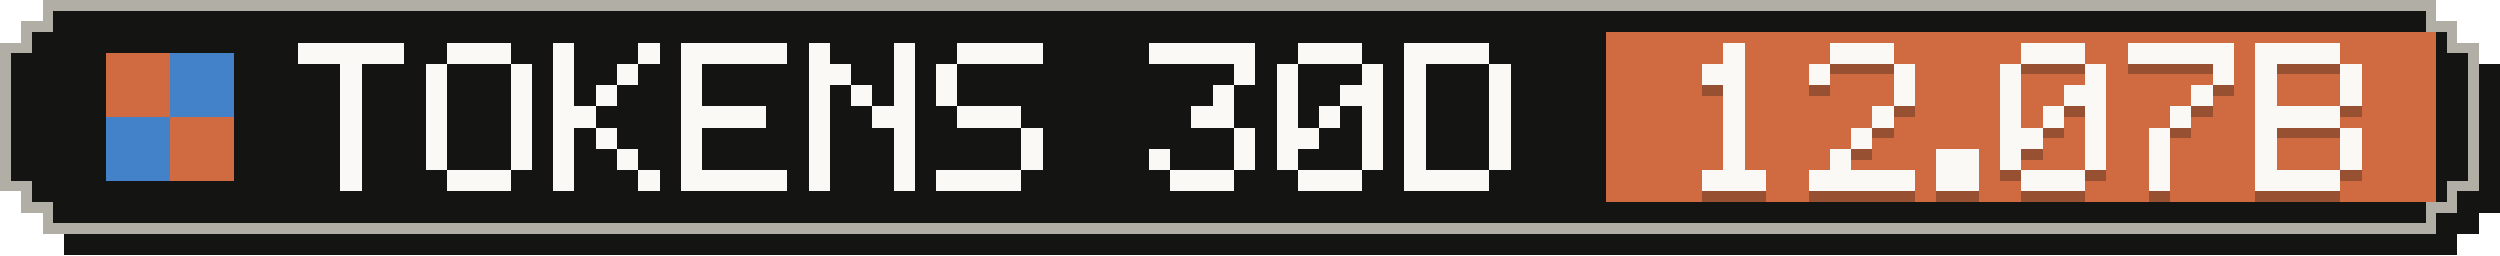
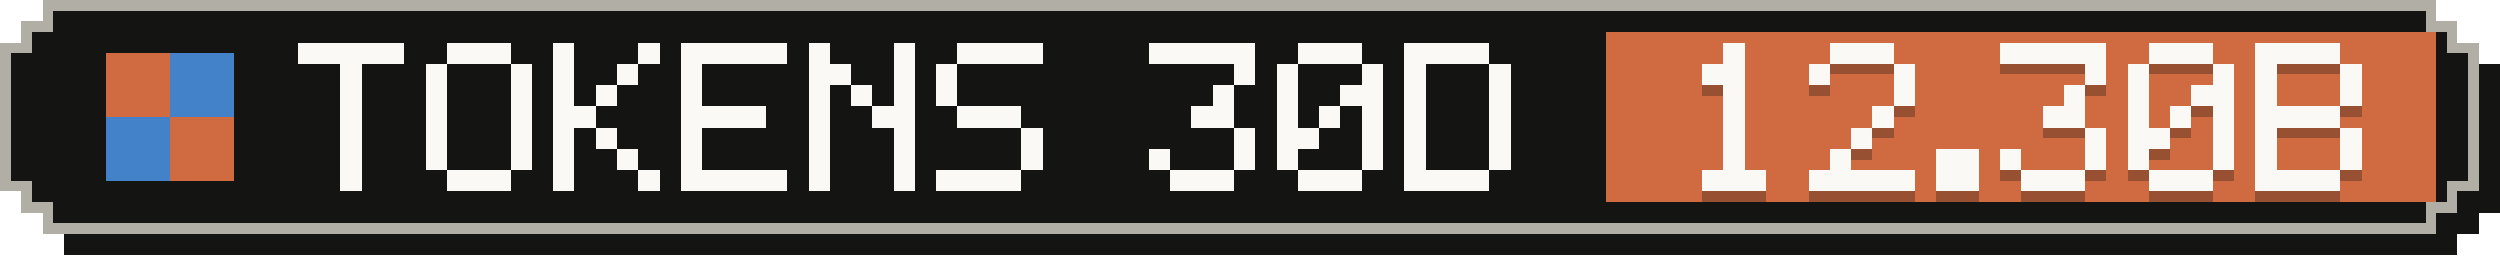
- <svg xmlns="http://www.w3.org/2000/svg" width="235" height="24" viewBox="0 0 235 24" role="img" aria-label="Tokens, last 30 days: 12.07B">
+ <svg xmlns="http://www.w3.org/2000/svg" width="235" height="24" viewBox="0 0 235 24" role="img" aria-label="Tokens, last 30 days: 12.30B">
  <g shape-rendering="crispEdges">
    <path fill="#141413" d="M6,2 H231 V4 H233 V6 H235 V20 H233 V22 H231 V24 H6 V22 H4 V20 H2 V6 H4 V4 H6 Z" />
    <path fill="#b0aea5" d="M4,0 H229 V2 H231 V4 H233 V18 H231 V20 H229 V22 H4 V20 H2 V18 H0 V4 H2 V2 H4 Z" />
    <path fill="#141413" d="M5,1 H228 V3 H230 V5 H232 V17 H230 V19 H228 V21 H5 V19 H3 V17 H1 V5 H3 V3 H5 Z" />
    <rect fill="#d06a41" x="151" y="3" width="78" height="16" />
    <g fill="#d06a41">
      <rect x="10" y="5" width="6" height="6" />
      <rect x="16" y="11" width="6" height="6" />
    </g>
    <g fill="#4382c9">
      <rect x="16" y="5" width="6" height="6" />
      <rect x="10" y="11" width="6" height="6" />
    </g>
    <g fill="#faf9f5">
      <rect x="28" y="4" width="10" height="2" />
      <rect x="32" y="6" width="2" height="2" />
      <rect x="32" y="8" width="2" height="2" />
      <rect x="32" y="10" width="2" height="2" />
      <rect x="32" y="12" width="2" height="2" />
      <rect x="32" y="14" width="2" height="2" />
      <rect x="32" y="16" width="2" height="2" />
      <rect x="42" y="4" width="6" height="2" />
      <rect x="40" y="6" width="2" height="2" />
      <rect x="48" y="6" width="2" height="2" />
      <rect x="40" y="8" width="2" height="2" />
      <rect x="48" y="8" width="2" height="2" />
      <rect x="40" y="10" width="2" height="2" />
      <rect x="48" y="10" width="2" height="2" />
      <rect x="40" y="12" width="2" height="2" />
      <rect x="48" y="12" width="2" height="2" />
      <rect x="40" y="14" width="2" height="2" />
      <rect x="48" y="14" width="2" height="2" />
      <rect x="42" y="16" width="6" height="2" />
      <rect x="52" y="4" width="2" height="2" />
      <rect x="60" y="4" width="2" height="2" />
      <rect x="52" y="6" width="2" height="2" />
      <rect x="58" y="6" width="2" height="2" />
      <rect x="52" y="8" width="2" height="2" />
      <rect x="56" y="8" width="2" height="2" />
      <rect x="52" y="10" width="4" height="2" />
      <rect x="52" y="12" width="2" height="2" />
      <rect x="56" y="12" width="2" height="2" />
      <rect x="52" y="14" width="2" height="2" />
      <rect x="58" y="14" width="2" height="2" />
      <rect x="52" y="16" width="2" height="2" />
      <rect x="60" y="16" width="2" height="2" />
      <rect x="64" y="4" width="10" height="2" />
      <rect x="64" y="6" width="2" height="2" />
      <rect x="64" y="8" width="2" height="2" />
      <rect x="64" y="10" width="8" height="2" />
      <rect x="64" y="12" width="2" height="2" />
      <rect x="64" y="14" width="2" height="2" />
      <rect x="64" y="16" width="10" height="2" />
      <rect x="76" y="4" width="2" height="2" />
      <rect x="84" y="4" width="2" height="2" />
      <rect x="76" y="6" width="4" height="2" />
      <rect x="84" y="6" width="2" height="2" />
      <rect x="76" y="8" width="2" height="2" />
      <rect x="80" y="8" width="2" height="2" />
      <rect x="84" y="8" width="2" height="2" />
      <rect x="76" y="10" width="2" height="2" />
      <rect x="82" y="10" width="4" height="2" />
      <rect x="76" y="12" width="2" height="2" />
      <rect x="84" y="12" width="2" height="2" />
      <rect x="76" y="14" width="2" height="2" />
      <rect x="84" y="14" width="2" height="2" />
      <rect x="76" y="16" width="2" height="2" />
      <rect x="84" y="16" width="2" height="2" />
      <rect x="90" y="4" width="8" height="2" />
      <rect x="88" y="6" width="2" height="2" />
      <rect x="88" y="8" width="2" height="2" />
      <rect x="90" y="10" width="6" height="2" />
      <rect x="96" y="12" width="2" height="2" />
      <rect x="96" y="14" width="2" height="2" />
      <rect x="88" y="16" width="8" height="2" />
      <rect x="108" y="4" width="10" height="2" />
      <rect x="116" y="6" width="2" height="2" />
      <rect x="114" y="8" width="2" height="2" />
      <rect x="112" y="10" width="4" height="2" />
      <rect x="116" y="12" width="2" height="2" />
      <rect x="108" y="14" width="2" height="2" />
      <rect x="116" y="14" width="2" height="2" />
      <rect x="110" y="16" width="6" height="2" />
      <rect x="122" y="4" width="6" height="2" />
      <rect x="120" y="6" width="2" height="2" />
      <rect x="128" y="6" width="2" height="2" />
      <rect x="120" y="8" width="2" height="2" />
      <rect x="126" y="8" width="4" height="2" />
      <rect x="120" y="10" width="2" height="2" />
      <rect x="124" y="10" width="2" height="2" />
      <rect x="128" y="10" width="2" height="2" />
      <rect x="120" y="12" width="4" height="2" />
      <rect x="128" y="12" width="2" height="2" />
      <rect x="120" y="14" width="2" height="2" />
      <rect x="128" y="14" width="2" height="2" />
      <rect x="122" y="16" width="6" height="2" />
      <rect x="132" y="4" width="8" height="2" />
      <rect x="132" y="6" width="2" height="2" />
      <rect x="140" y="6" width="2" height="2" />
      <rect x="132" y="8" width="2" height="2" />
      <rect x="140" y="8" width="2" height="2" />
      <rect x="132" y="10" width="2" height="2" />
      <rect x="140" y="10" width="2" height="2" />
      <rect x="132" y="12" width="2" height="2" />
      <rect x="140" y="12" width="2" height="2" />
      <rect x="132" y="14" width="2" height="2" />
      <rect x="140" y="14" width="2" height="2" />
      <rect x="132" y="16" width="8" height="2" />
    </g>
    <g fill="#141413" fill-opacity=".3">
      <rect x="162" y="5" width="2" height="2" />
      <rect x="160" y="7" width="4" height="2" />
      <rect x="162" y="9" width="2" height="2" />
      <rect x="162" y="11" width="2" height="2" />
      <rect x="162" y="13" width="2" height="2" />
      <rect x="162" y="15" width="2" height="2" />
      <rect x="160" y="17" width="6" height="2" />
      <rect x="172" y="5" width="6" height="2" />
      <rect x="170" y="7" width="2" height="2" />
      <rect x="178" y="7" width="2" height="2" />
      <rect x="178" y="9" width="2" height="2" />
      <rect x="176" y="11" width="2" height="2" />
      <rect x="174" y="13" width="2" height="2" />
      <rect x="172" y="15" width="2" height="2" />
      <rect x="170" y="17" width="10" height="2" />
      <rect x="182" y="15" width="4" height="2" />
      <rect x="182" y="17" width="4" height="2" />
-       <rect x="190" y="5" width="6" height="2" />
-       <rect x="188" y="7" width="2" height="2" />
+       <rect x="188" y="5" width="10" height="2" />
      <rect x="196" y="7" width="2" height="2" />
-       <rect x="188" y="9" width="2" height="2" />
-       <rect x="194" y="9" width="4" height="2" />
-       <rect x="188" y="11" width="2" height="2" />
-       <rect x="192" y="11" width="2" height="2" />
-       <rect x="196" y="11" width="2" height="2" />
-       <rect x="188" y="13" width="4" height="2" />
+       <rect x="194" y="9" width="2" height="2" />
+       <rect x="192" y="11" width="4" height="2" />
      <rect x="196" y="13" width="2" height="2" />
      <rect x="188" y="15" width="2" height="2" />
      <rect x="196" y="15" width="2" height="2" />
      <rect x="190" y="17" width="6" height="2" />
-       <rect x="200" y="5" width="10" height="2" />
+       <rect x="202" y="5" width="6" height="2" />
+       <rect x="200" y="7" width="2" height="2" />
      <rect x="208" y="7" width="2" height="2" />
-       <rect x="206" y="9" width="2" height="2" />
+       <rect x="200" y="9" width="2" height="2" />
+       <rect x="206" y="9" width="4" height="2" />
+       <rect x="200" y="11" width="2" height="2" />
      <rect x="204" y="11" width="2" height="2" />
-       <rect x="202" y="13" width="2" height="2" />
-       <rect x="202" y="15" width="2" height="2" />
-       <rect x="202" y="17" width="2" height="2" />
+       <rect x="208" y="11" width="2" height="2" />
+       <rect x="200" y="13" width="4" height="2" />
+       <rect x="208" y="13" width="2" height="2" />
+       <rect x="200" y="15" width="2" height="2" />
+       <rect x="208" y="15" width="2" height="2" />
+       <rect x="202" y="17" width="6" height="2" />
      <rect x="212" y="5" width="8" height="2" />
      <rect x="212" y="7" width="2" height="2" />
      <rect x="220" y="7" width="2" height="2" />
      <rect x="212" y="9" width="2" height="2" />
      <rect x="220" y="9" width="2" height="2" />
      <rect x="212" y="11" width="8" height="2" />
      <rect x="212" y="13" width="2" height="2" />
      <rect x="220" y="13" width="2" height="2" />
      <rect x="212" y="15" width="2" height="2" />
      <rect x="220" y="15" width="2" height="2" />
      <rect x="212" y="17" width="8" height="2" />
    </g>
    <g fill="#faf9f5">
      <rect x="162" y="4" width="2" height="2" />
      <rect x="160" y="6" width="4" height="2" />
      <rect x="162" y="8" width="2" height="2" />
      <rect x="162" y="10" width="2" height="2" />
      <rect x="162" y="12" width="2" height="2" />
      <rect x="162" y="14" width="2" height="2" />
      <rect x="160" y="16" width="6" height="2" />
      <rect x="172" y="4" width="6" height="2" />
      <rect x="170" y="6" width="2" height="2" />
      <rect x="178" y="6" width="2" height="2" />
      <rect x="178" y="8" width="2" height="2" />
      <rect x="176" y="10" width="2" height="2" />
      <rect x="174" y="12" width="2" height="2" />
      <rect x="172" y="14" width="2" height="2" />
      <rect x="170" y="16" width="10" height="2" />
      <rect x="182" y="14" width="4" height="2" />
      <rect x="182" y="16" width="4" height="2" />
-       <rect x="190" y="4" width="6" height="2" />
-       <rect x="188" y="6" width="2" height="2" />
+       <rect x="188" y="4" width="10" height="2" />
      <rect x="196" y="6" width="2" height="2" />
-       <rect x="188" y="8" width="2" height="2" />
-       <rect x="194" y="8" width="4" height="2" />
-       <rect x="188" y="10" width="2" height="2" />
-       <rect x="192" y="10" width="2" height="2" />
-       <rect x="196" y="10" width="2" height="2" />
-       <rect x="188" y="12" width="4" height="2" />
+       <rect x="194" y="8" width="2" height="2" />
+       <rect x="192" y="10" width="4" height="2" />
      <rect x="196" y="12" width="2" height="2" />
      <rect x="188" y="14" width="2" height="2" />
      <rect x="196" y="14" width="2" height="2" />
      <rect x="190" y="16" width="6" height="2" />
-       <rect x="200" y="4" width="10" height="2" />
+       <rect x="202" y="4" width="6" height="2" />
+       <rect x="200" y="6" width="2" height="2" />
      <rect x="208" y="6" width="2" height="2" />
-       <rect x="206" y="8" width="2" height="2" />
+       <rect x="200" y="8" width="2" height="2" />
+       <rect x="206" y="8" width="4" height="2" />
+       <rect x="200" y="10" width="2" height="2" />
      <rect x="204" y="10" width="2" height="2" />
-       <rect x="202" y="12" width="2" height="2" />
-       <rect x="202" y="14" width="2" height="2" />
-       <rect x="202" y="16" width="2" height="2" />
+       <rect x="208" y="10" width="2" height="2" />
+       <rect x="200" y="12" width="4" height="2" />
+       <rect x="208" y="12" width="2" height="2" />
+       <rect x="200" y="14" width="2" height="2" />
+       <rect x="208" y="14" width="2" height="2" />
+       <rect x="202" y="16" width="6" height="2" />
      <rect x="212" y="4" width="8" height="2" />
      <rect x="212" y="6" width="2" height="2" />
      <rect x="220" y="6" width="2" height="2" />
      <rect x="212" y="8" width="2" height="2" />
      <rect x="220" y="8" width="2" height="2" />
      <rect x="212" y="10" width="8" height="2" />
      <rect x="212" y="12" width="2" height="2" />
      <rect x="220" y="12" width="2" height="2" />
      <rect x="212" y="14" width="2" height="2" />
      <rect x="220" y="14" width="2" height="2" />
      <rect x="212" y="16" width="8" height="2" />
    </g>
  </g>
</svg>
